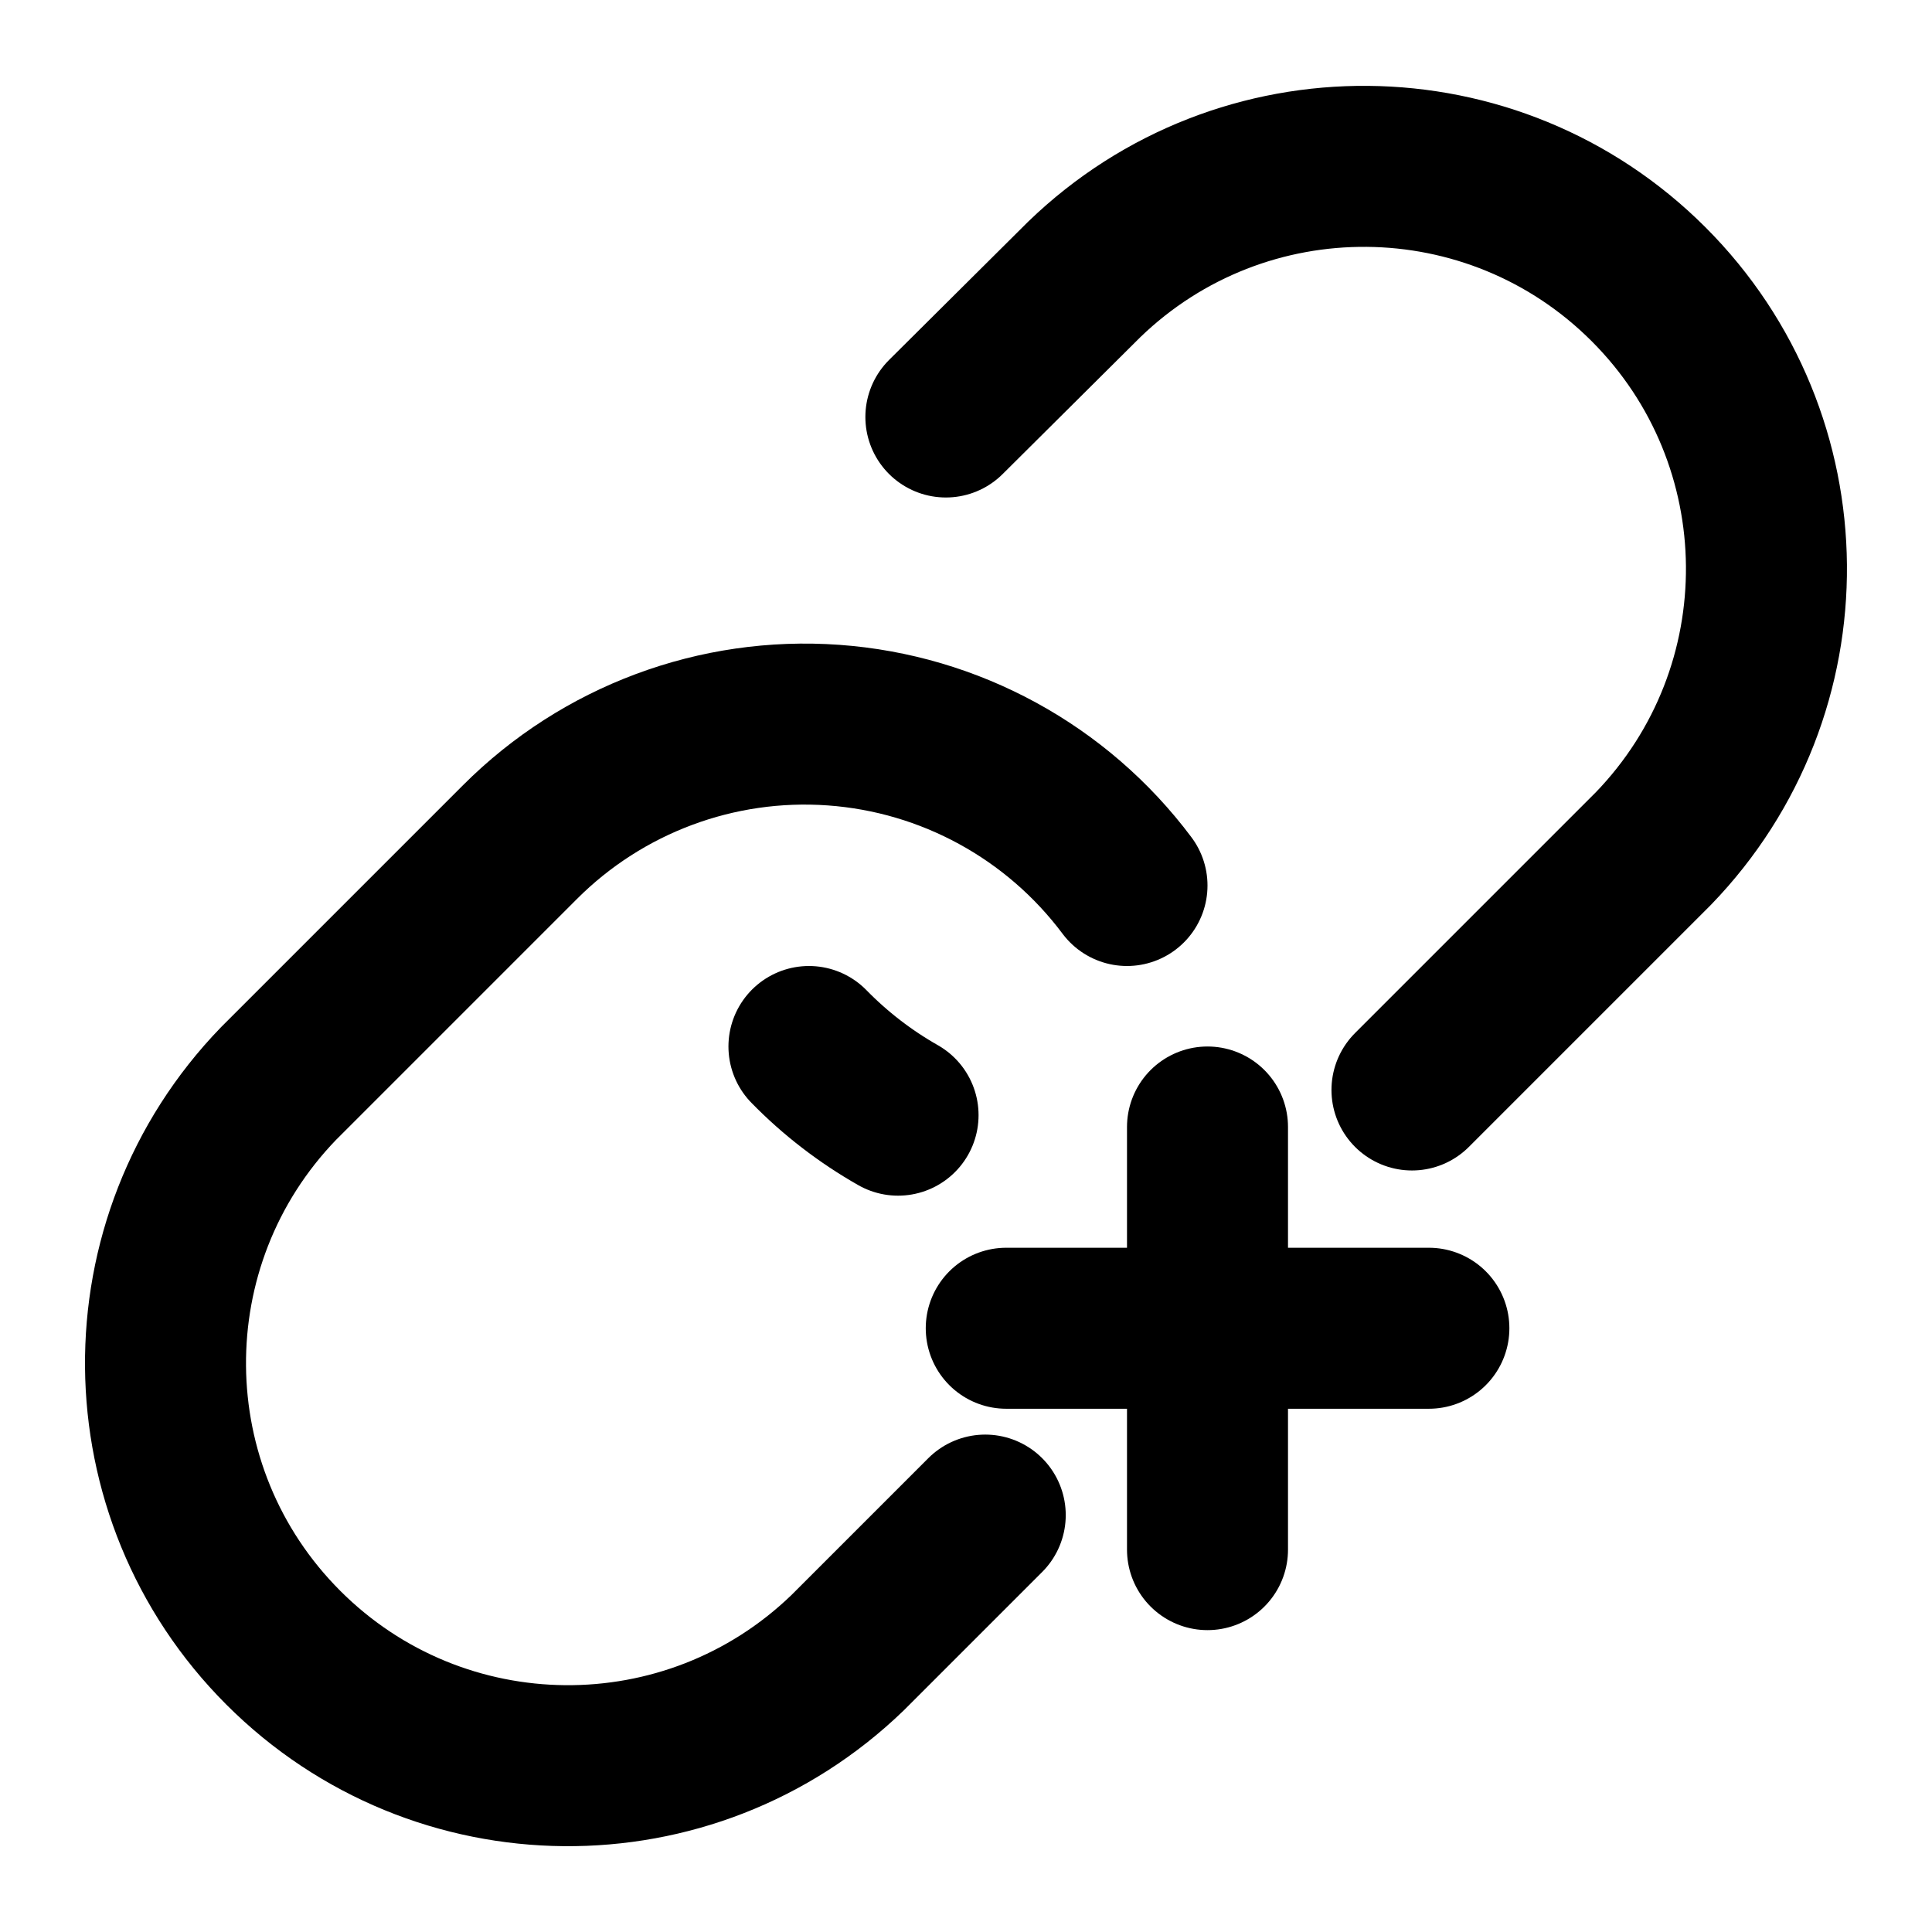
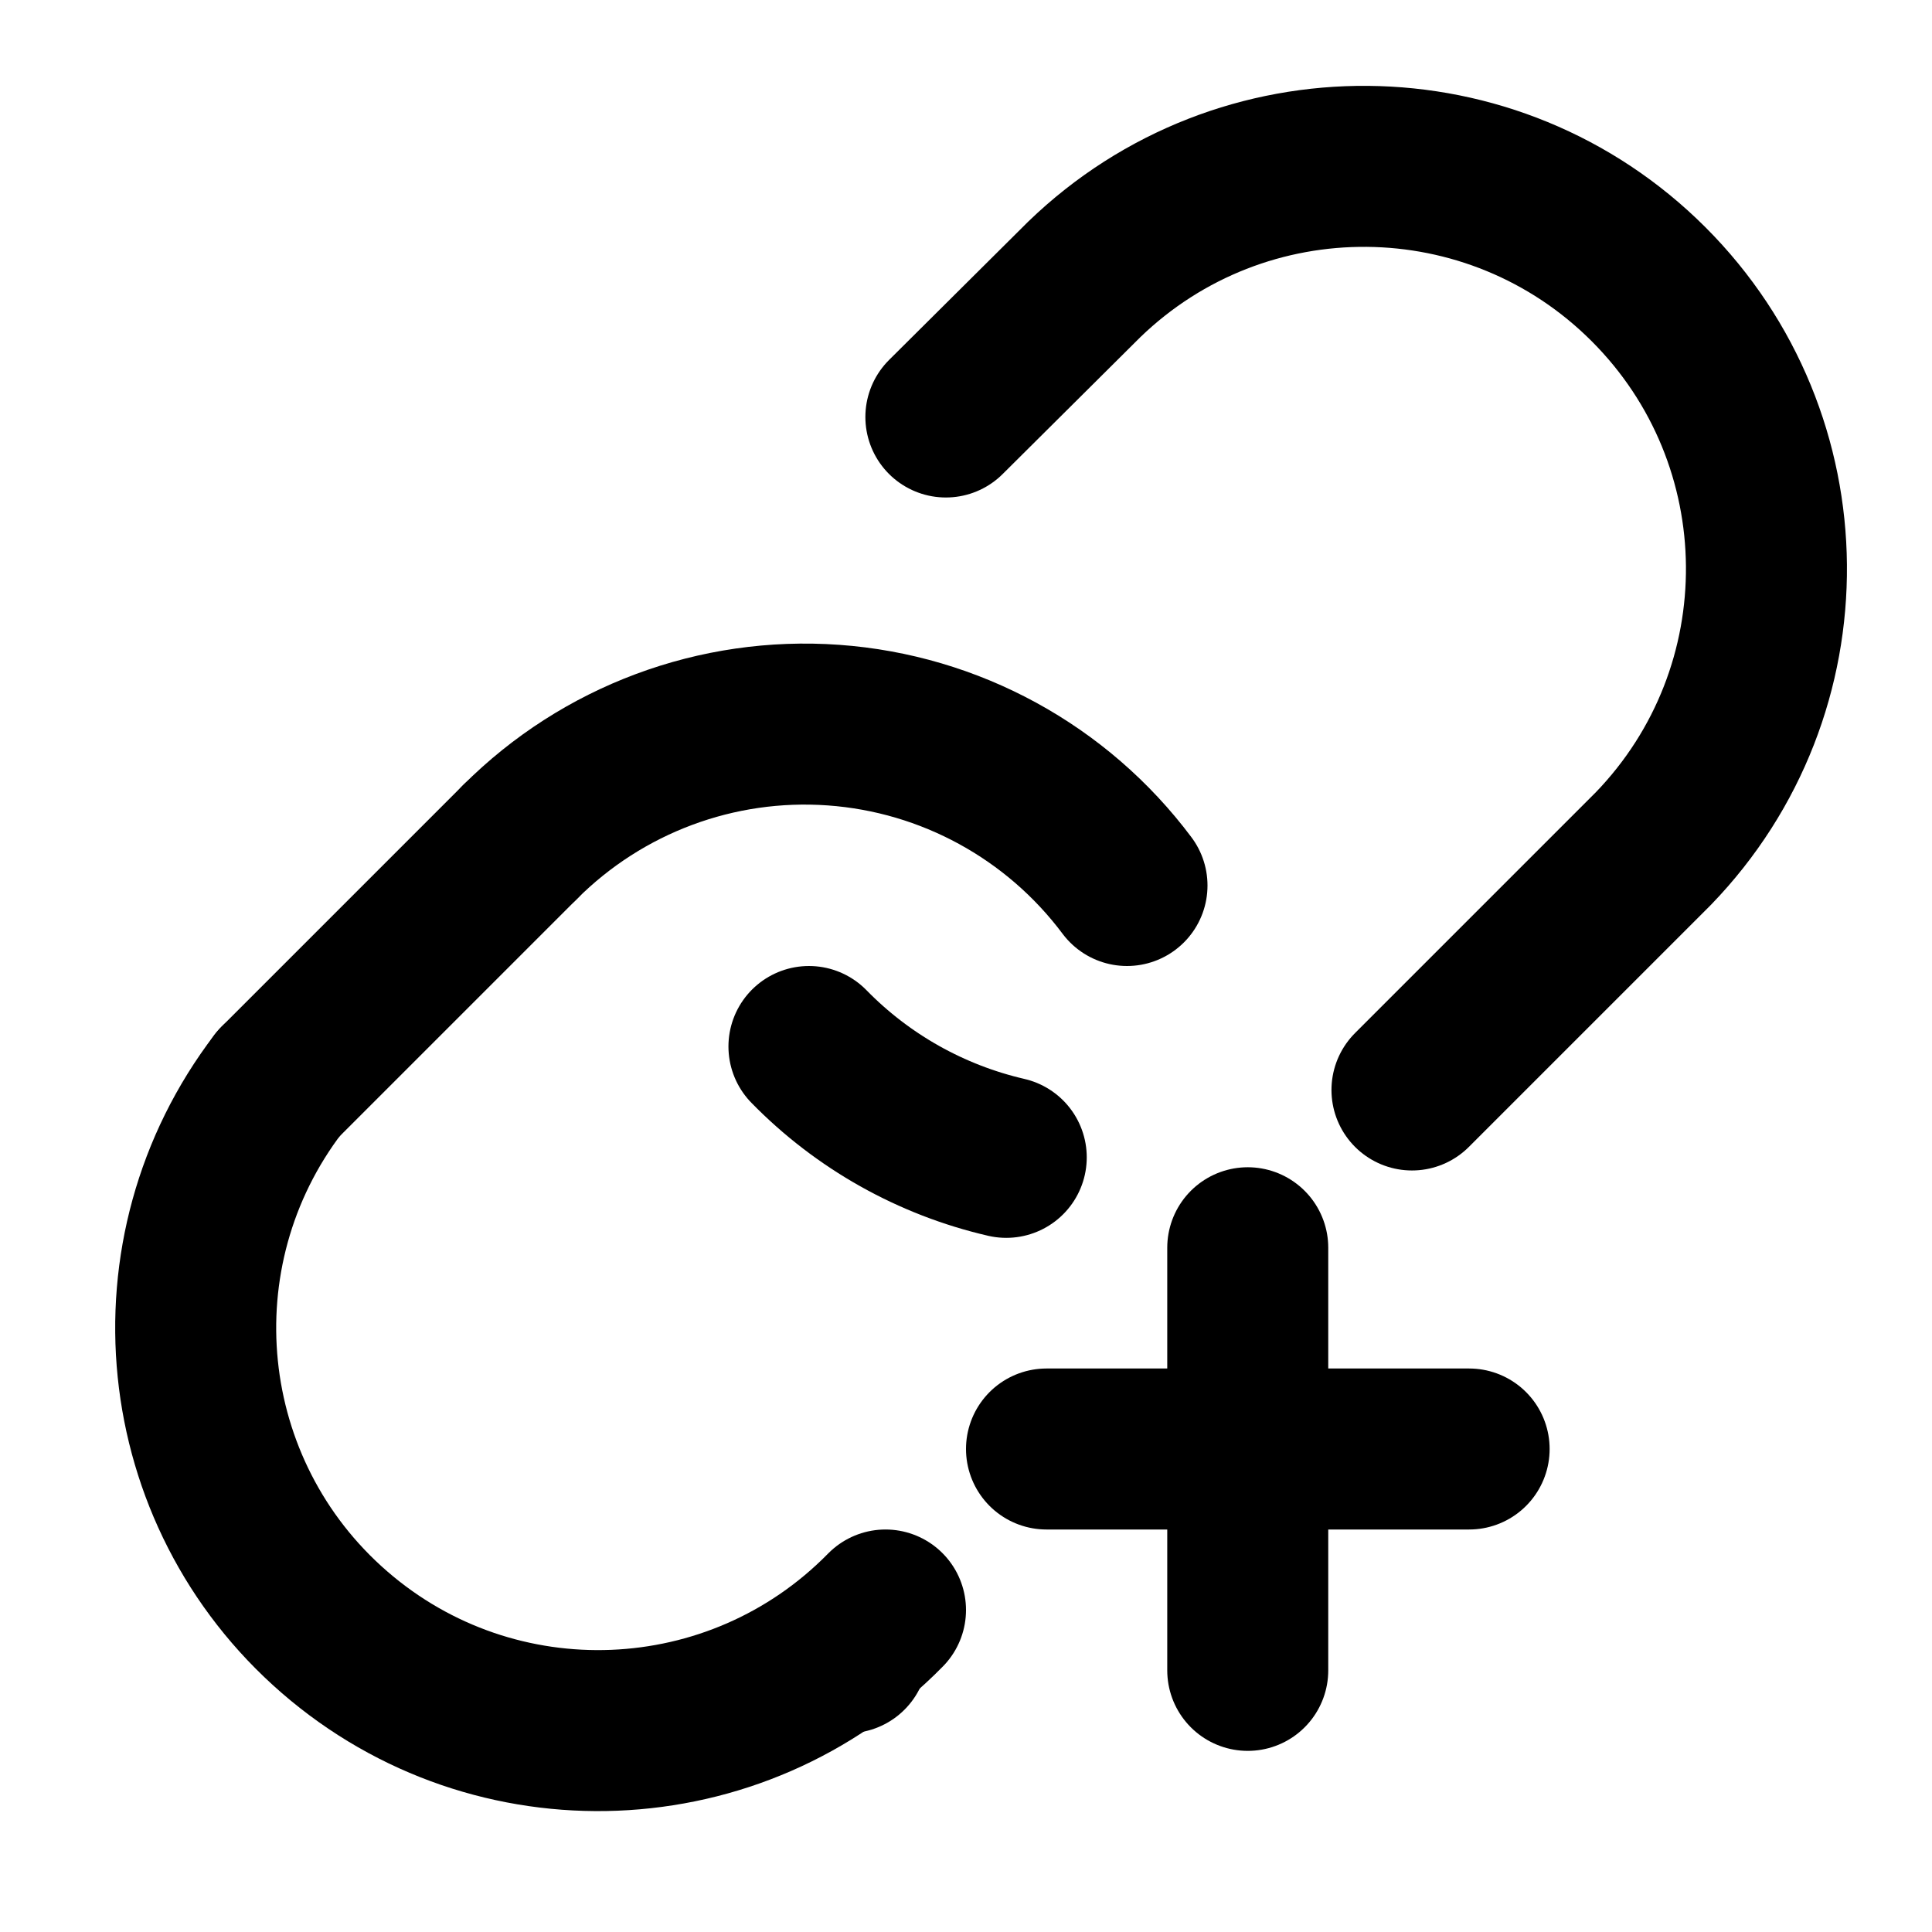
<svg xmlns="http://www.w3.org/2000/svg" width="24" height="24" viewBox="0 0 24 24" fill="none" stroke="currentColor" stroke-width="2" stroke-linecap="round" stroke-linejoin="round">
-   <path d="M10.049 13a5 5 0 0 0 1.107.853" />
-   <path d="M12.5 16.5h5.25" />
-   <path d="M14 11a5 5 0 0 0-7.54-.54l-3 3a5 5 0 0 0 7.069 7.071l1.71-1.71" />
-   <path d="M15 14v5.25" />
+   <path d="M 10.049 13 A5 5 0 0 0 12.5 14.377" />
+   <path d="M 10.529 20.531 L 10.529 20.531" />
+   <path d="M 13 18 L 18.25 18" />
+   <path d="M 14 11 A5 5 0 0 0 6.46 10.46" />
+   <path d="M 15.5 15.5 L 15.5 20.75" />
+   <path d="M 3.46 13.46 A5 5 0 0 0 11 20" />
+   <path d="M 6.46 10.46 L 3.46 13.46" />
  <path d="m17.54 13.54 3-3a5 5 0 0 0-7.07-7.07l-1.72 1.71" />
</svg>
